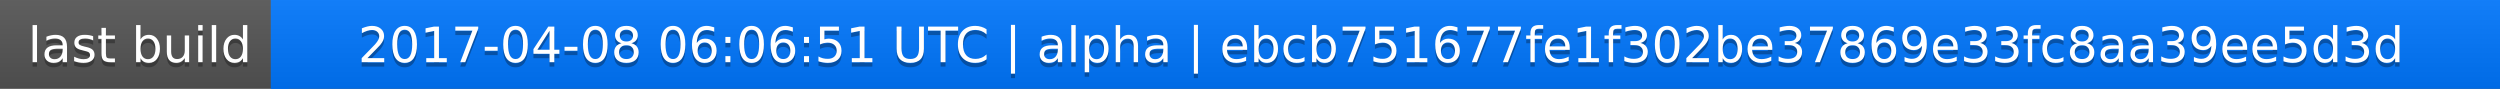
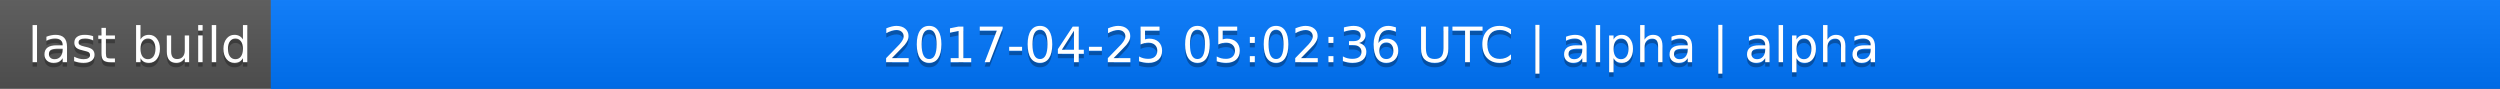
<svg xmlns="http://www.w3.org/2000/svg" width="563" height="20">
  <linearGradient id="a" x2="0" y2="100%">
    <stop offset="0" stop-color="#bbb" stop-opacity=".1" />
    <stop offset="1" stop-opacity=".1" />
  </linearGradient>
  <rect rx="0" width="563" height="20" fill="#555" />
  <rect rx="0" x="61" width="502" height="20" fill="#07f" />
  <path fill="#07f" d="M61 0h4v20h-4z" />
  <rect rx="0" width="563" height="20" fill="url(#a)" />
  <g fill="#fff" text-anchor="middle" font-family="DejaVu Sans,Verdana,Geneva,sans-serif" font-size="11">
    <text x="31.5" y="15" fill="#010101" fill-opacity=".3">last build</text>
    <text x="31.5" y="14">last build</text>
-     <text x="311" y="15" fill="#010101" fill-opacity=".3">2017-04-08 06:06:51 UTC | alpha | ebcb751677fe1f302be37869e33fc8aa39ee5d3d</text>
-     <text x="311" y="14">2017-04-08 06:06:51 UTC | alpha | ebcb751677fe1f302be37869e33fc8aa39ee5d3d</text>
+     <text x="311" y="15" fill="#010101" fill-opacity=".3">2017-04-25 05:02:36 UTC | alpha | alpha</text>
+     <text x="311" y="14">2017-04-25 05:02:36 UTC | alpha | alpha</text>
  </g>
</svg>
